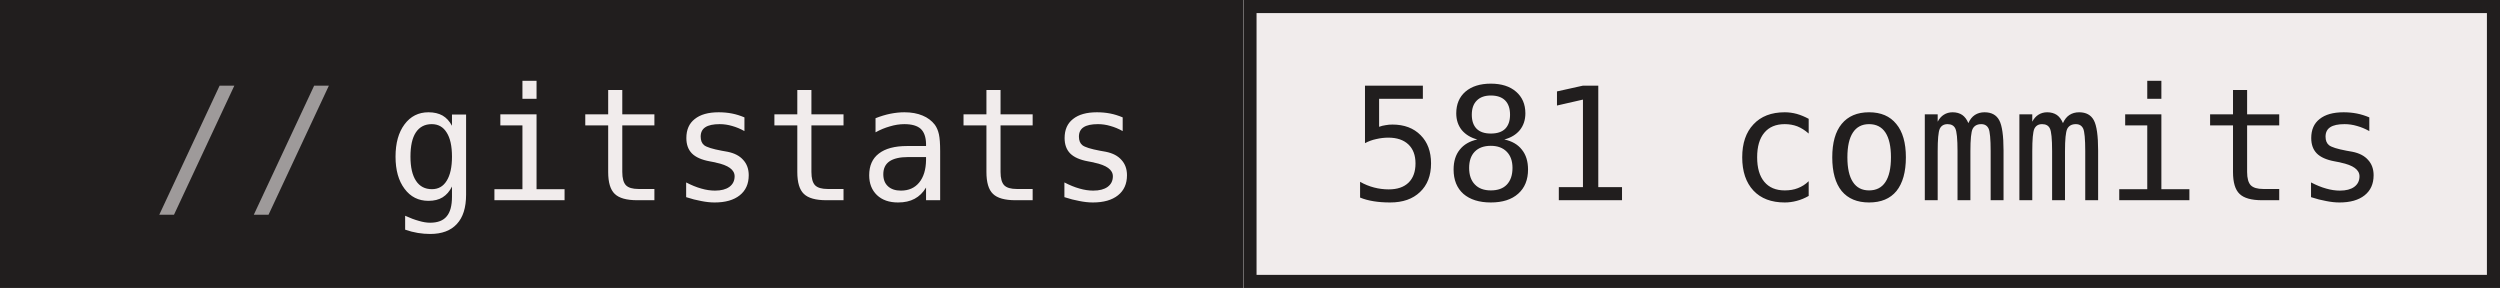
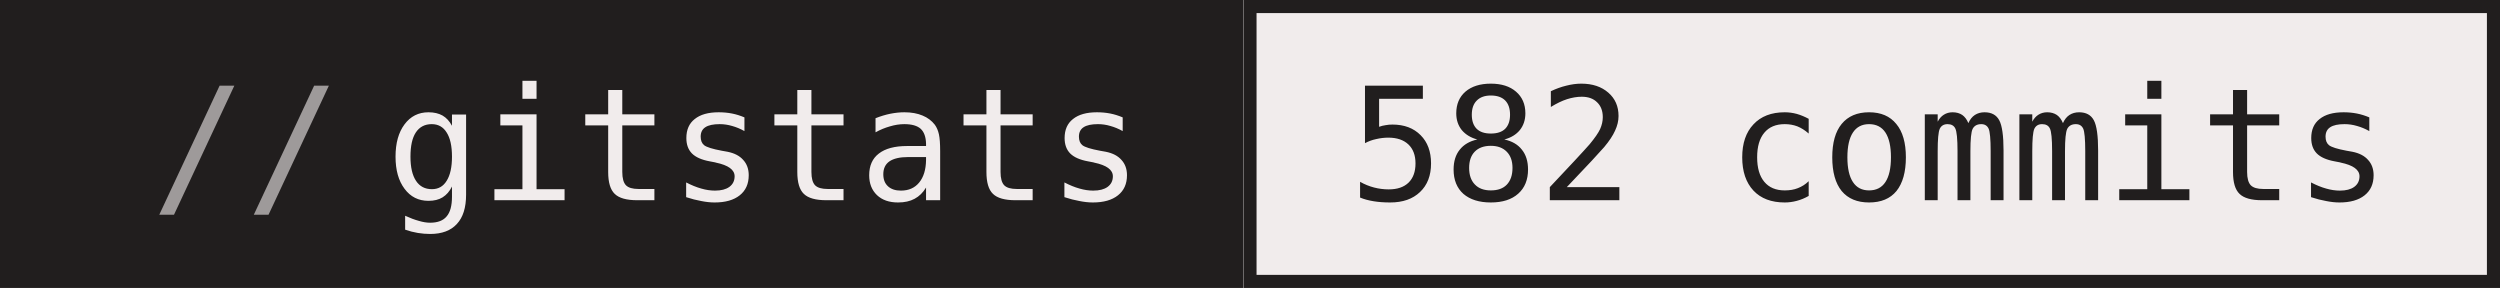
- <svg xmlns="http://www.w3.org/2000/svg" width="191" height="22" role="img" aria-label="gitstats: 581 commits">
+ <svg xmlns="http://www.w3.org/2000/svg" width="191" height="22" role="img" aria-label="gitstats: 582 commits">
  <g>
    <rect x="0" width="95" height="22" fill="#211e1e" />
    <rect x="95" width="96" height="22" fill="#f1ecec" />
    <rect x="95.5" y="0.5" width="95" height="21" fill="none" stroke="#211e1e" />
  </g>
  <g text-anchor="middle" font-family="IBM Plex Mono,JetBrains Mono,ui-monospace,SFMono-Regular,Menlo,Consolas,monospace" font-size="12" text-rendering="geometricPrecision">
    <text x="58.4" y="15.3" fill="#f1ecec" textLength="57.6">gitstats</text>
-     <text x="142.8" y="15.3" fill="#211e1e" textLength="79.2">581 commits</text>
+     <text x="142.8" y="15.3" fill="#211e1e" textLength="79.2">582 commits</text>
    <text x="18.8" y="15.3" fill="#9e9a9a">//</text>
  </g>
</svg>
